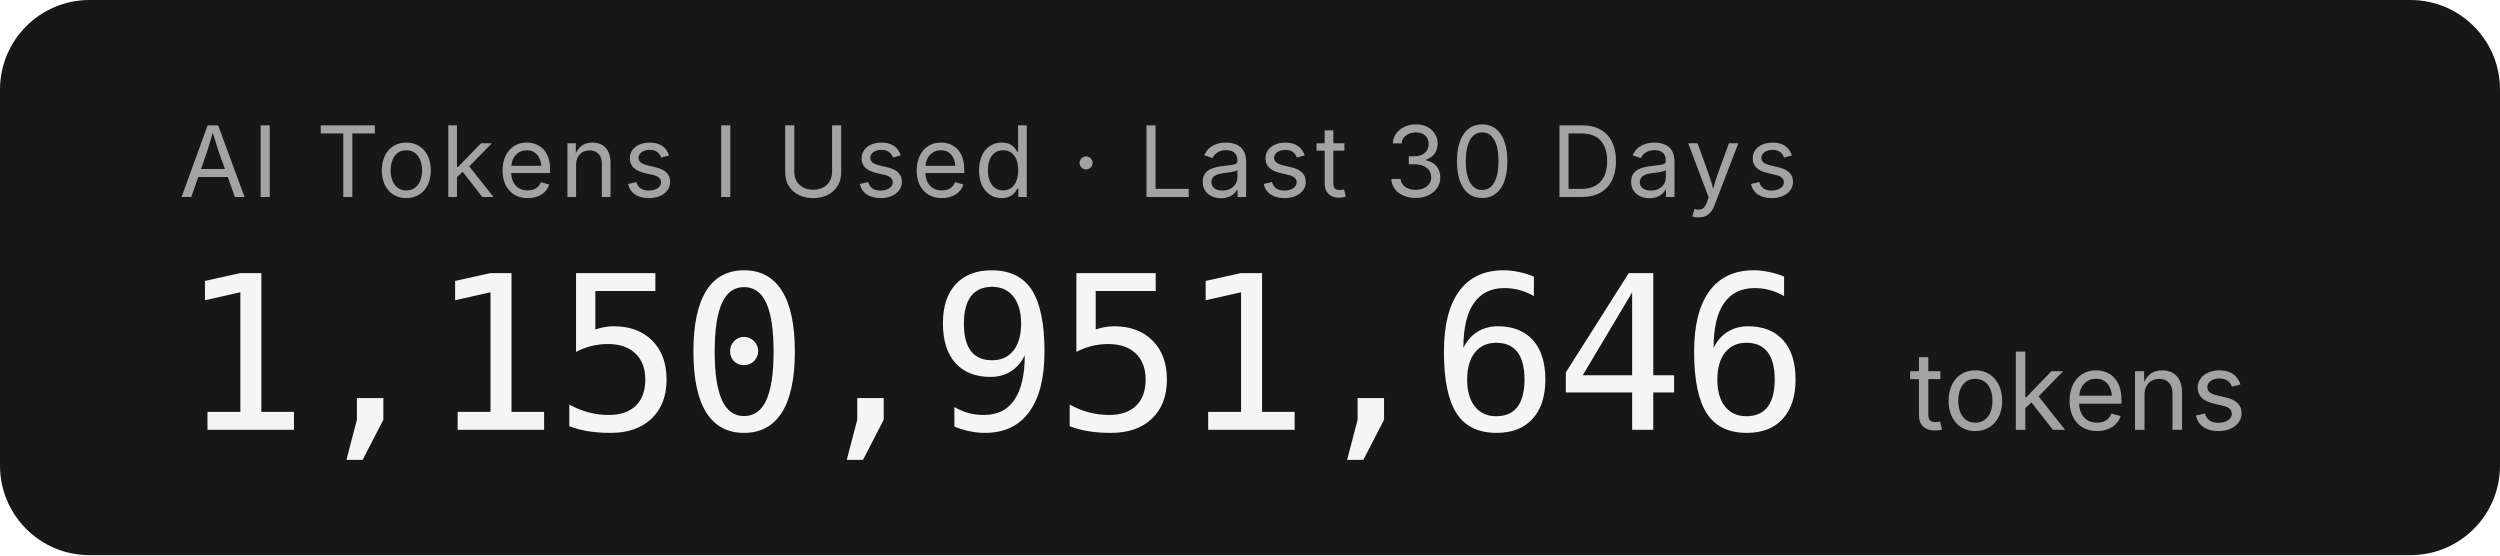
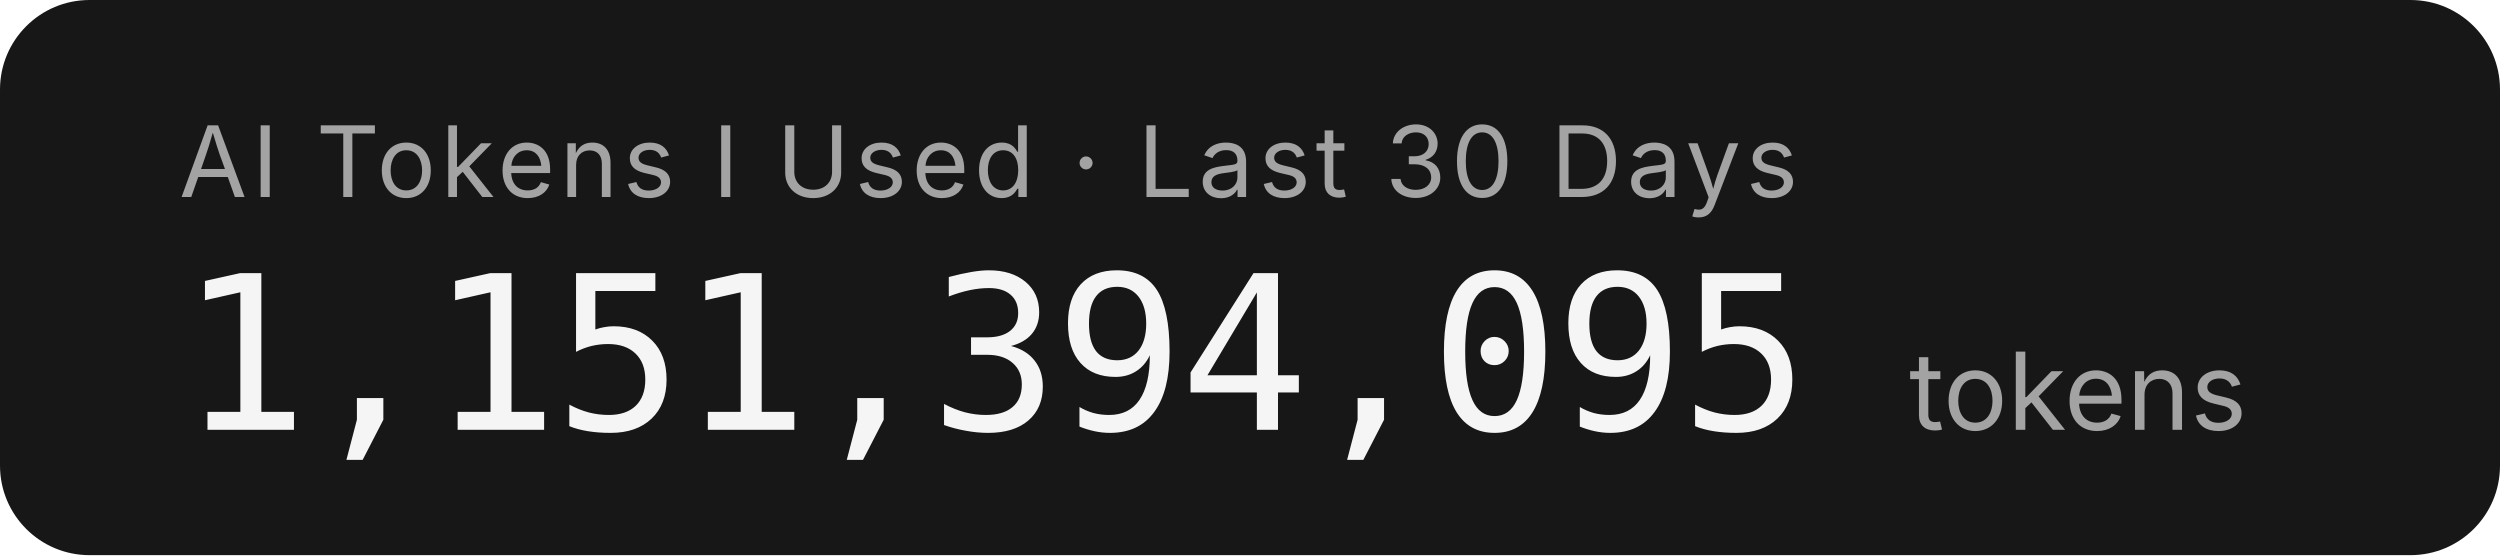
- <svg xmlns="http://www.w3.org/2000/svg" width="279.2" height="62" role="img" aria-label="AI Tokens I Used · Last 30 Days: 1,150,951,646 tokens">
+ <svg xmlns="http://www.w3.org/2000/svg" width="279.2" height="62" role="img" aria-label="AI Tokens I Used · Last 30 Days: 1,151,394,095 tokens">
  <rect width="279.2" height="62" rx="10" fill="#171717" />
  <g font-family="'Inter','SF Pro Display',-apple-system,'Segoe UI',sans-serif">
    <text x="20" y="22" fill="#a3a3a3" font-size="11" letter-spacing="0.05em">AI Tokens I Used · Last 30 Days</text>
-     <text x="20" y="48" fill="#f5f5f5" font-size="24" font-weight="300" font-family="'SF Mono','Cascadia Code','Consolas',monospace" letter-spacing="-0.02em">1,150,951,646</text>
+     <text x="20" y="48" fill="#f5f5f5" font-size="24" font-weight="300" font-family="'SF Mono','Cascadia Code','Consolas',monospace" letter-spacing="-0.02em">1,151,394,095</text>
    <text x="213.2" y="48" fill="#a3a3a3" font-size="12">tokens</text>
  </g>
</svg>
